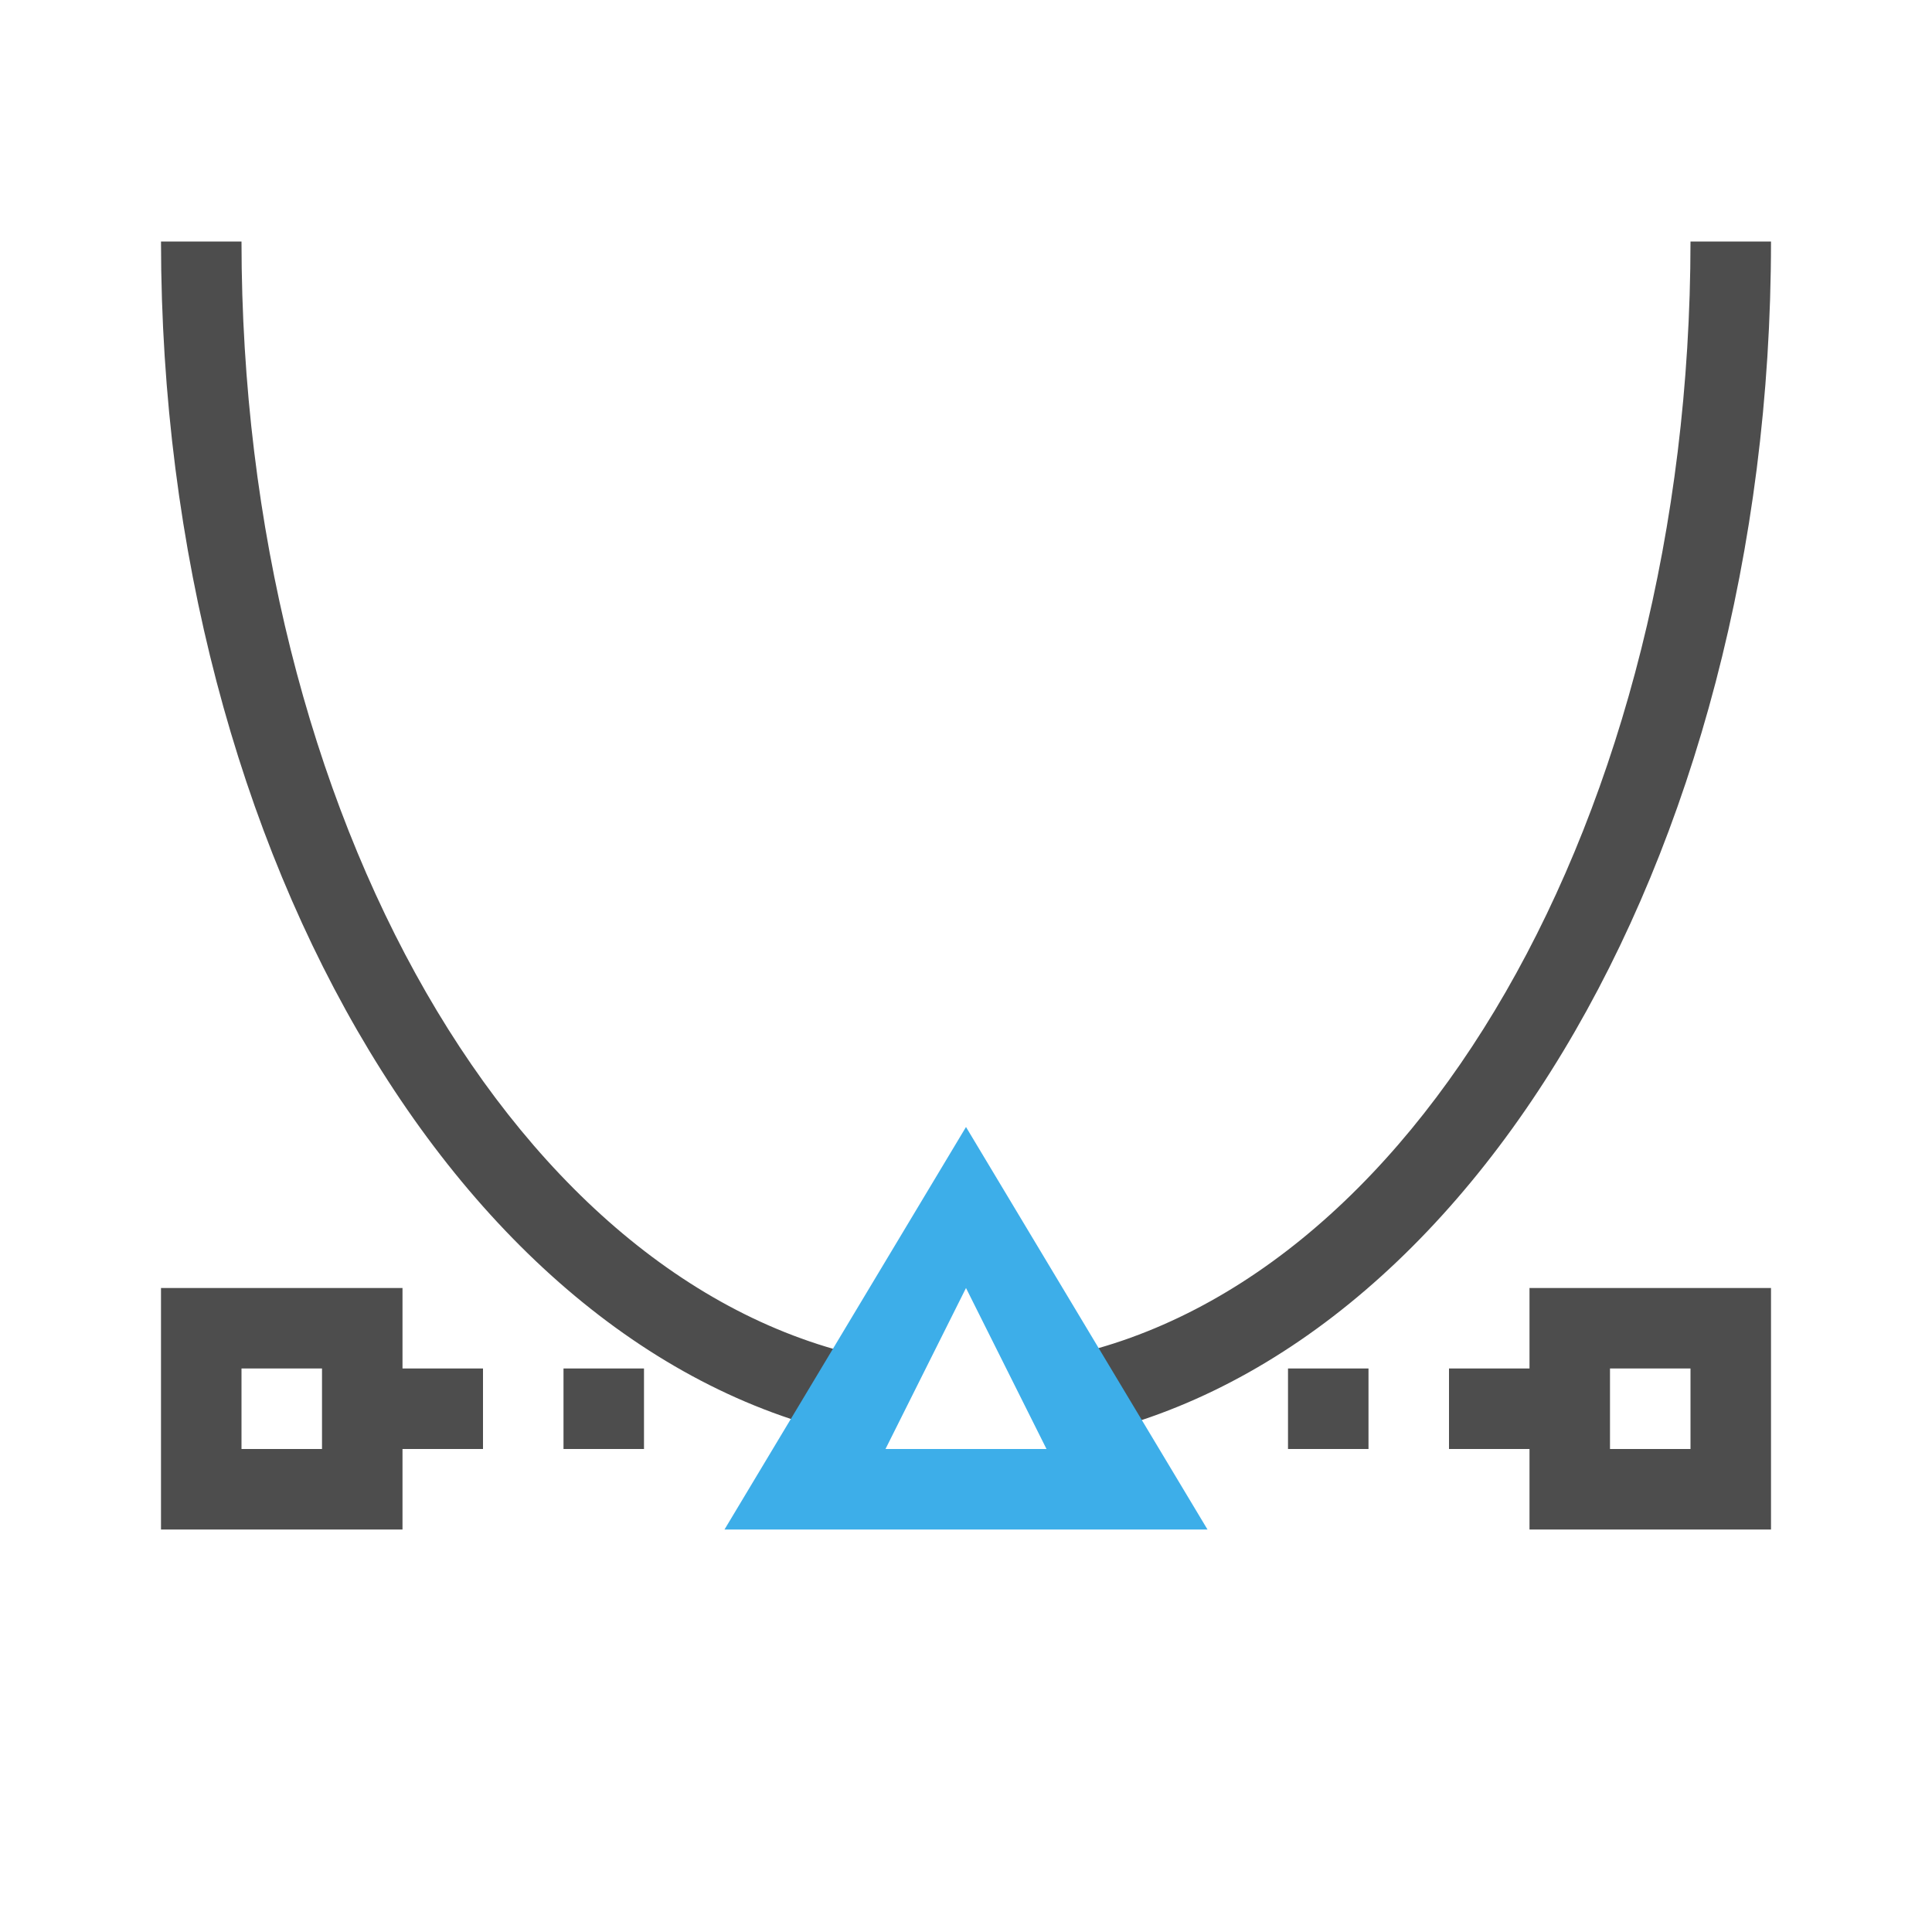
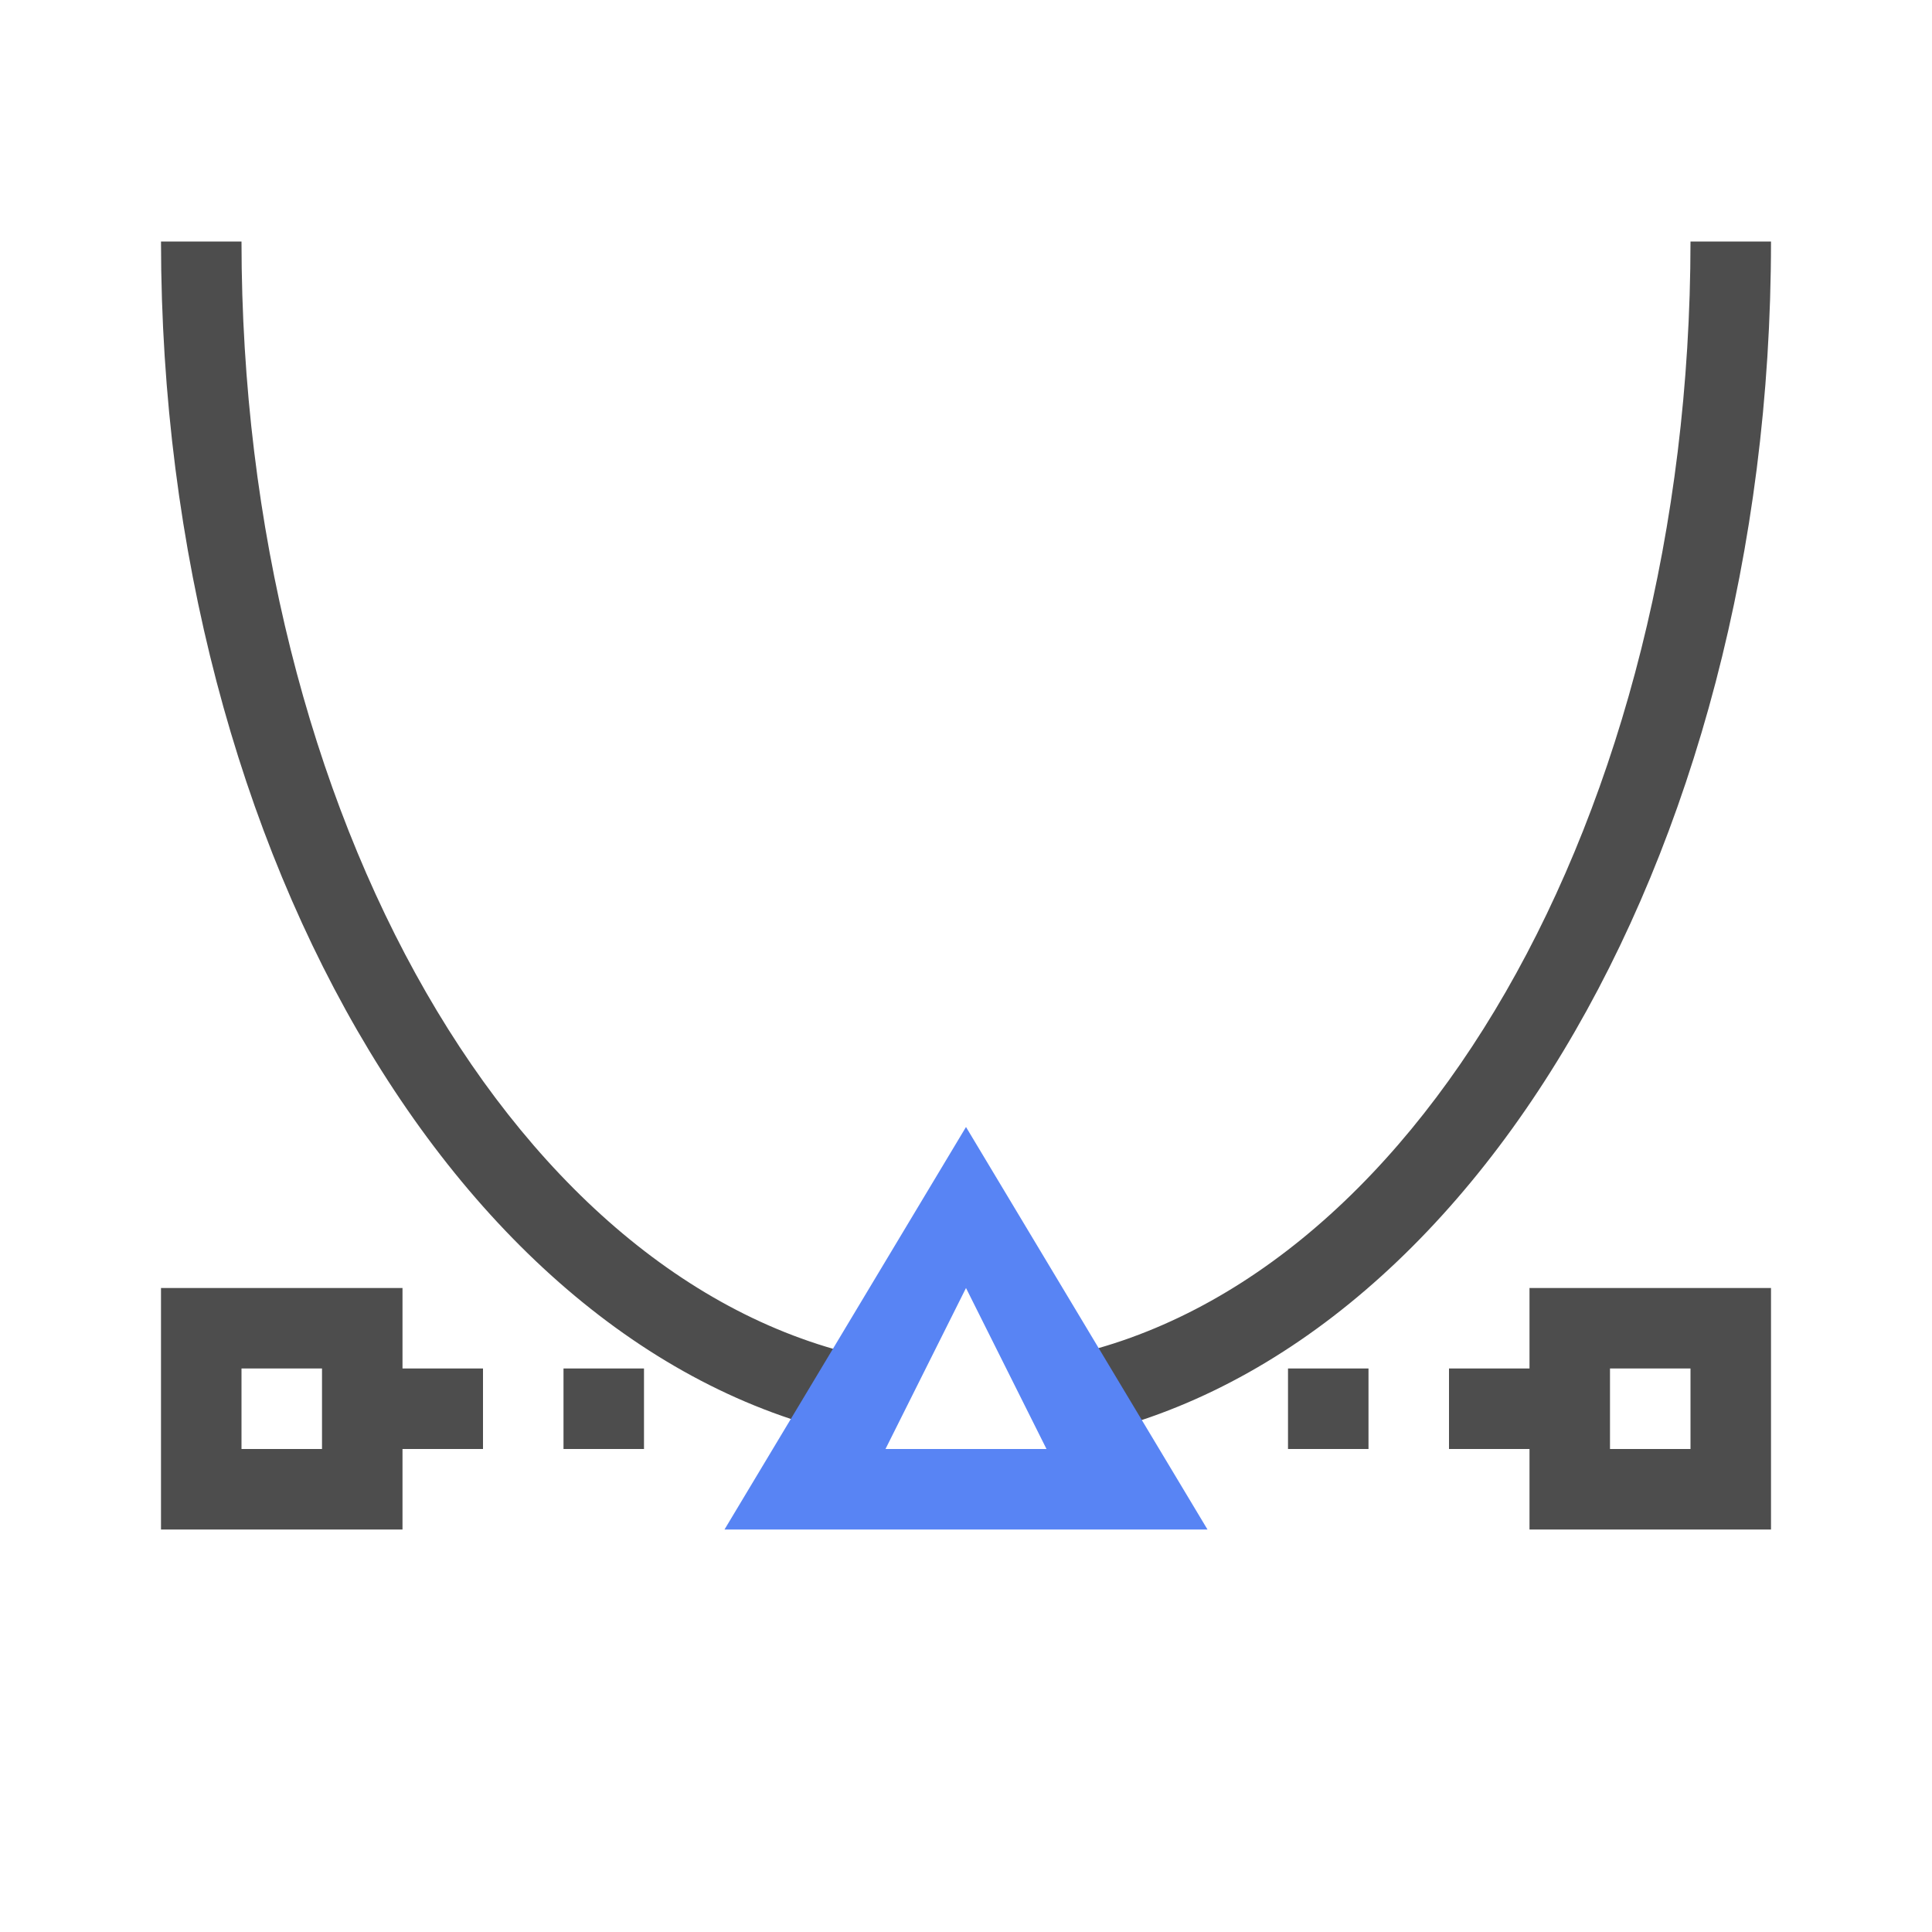
<svg xmlns="http://www.w3.org/2000/svg" viewBox="0 0 24 24">
  <defs id="defs3051">
    <style type="text/css" id="current-color-scheme">
      .ColorScheme-Text {
        color:#4d4d4d;
      }
      .ColorScheme-Highlight {
-         color:#3daee9;
+         color:#5884f4;
      }
      </style>
  </defs>
  <path style="fill:currentColor;fill-opacity:1;stroke:none" d="M 2 3 A 10 15 0 0 0 11 17.91 L 11 17 L 11 16.906 A 9 14 0 0 1 3 3 L 2 3 z M 21 3 A 9 14 0 0 1 13 16.896 L 13 17 L 13 17.926 A 10 15 0 0 0 22 3 L 21 3 z M 2 16 L 2 19 L 5 19 L 5 18 L 6 18 L 6 17 L 5 17 L 5 16 L 2 16 z M 19 16 L 19 17 L 18 17 L 18 18 L 19 18 L 19 19 L 22 19 L 22 16 L 19 16 z M 3 17 L 4 17 L 4 18 L 3 18 L 3 17 z M 7 17 L 7 18 L 8 18 L 8 17 L 7 17 z M 16 17 L 16 18 L 17 18 L 17 17 L 16 17 z M 20 17 L 21 17 L 21 18 L 20 18 L 20 17 z " class="ColorScheme-Text" />
  <path style="fill:currentColor;fill-opacity:1;stroke:none" d="M 12 14 L 9 19 L 15 19 L 12 14 z M 12 16 L 13 18 L 11 18 L 12 16 z " class="ColorScheme-Highlight" />
</svg>
